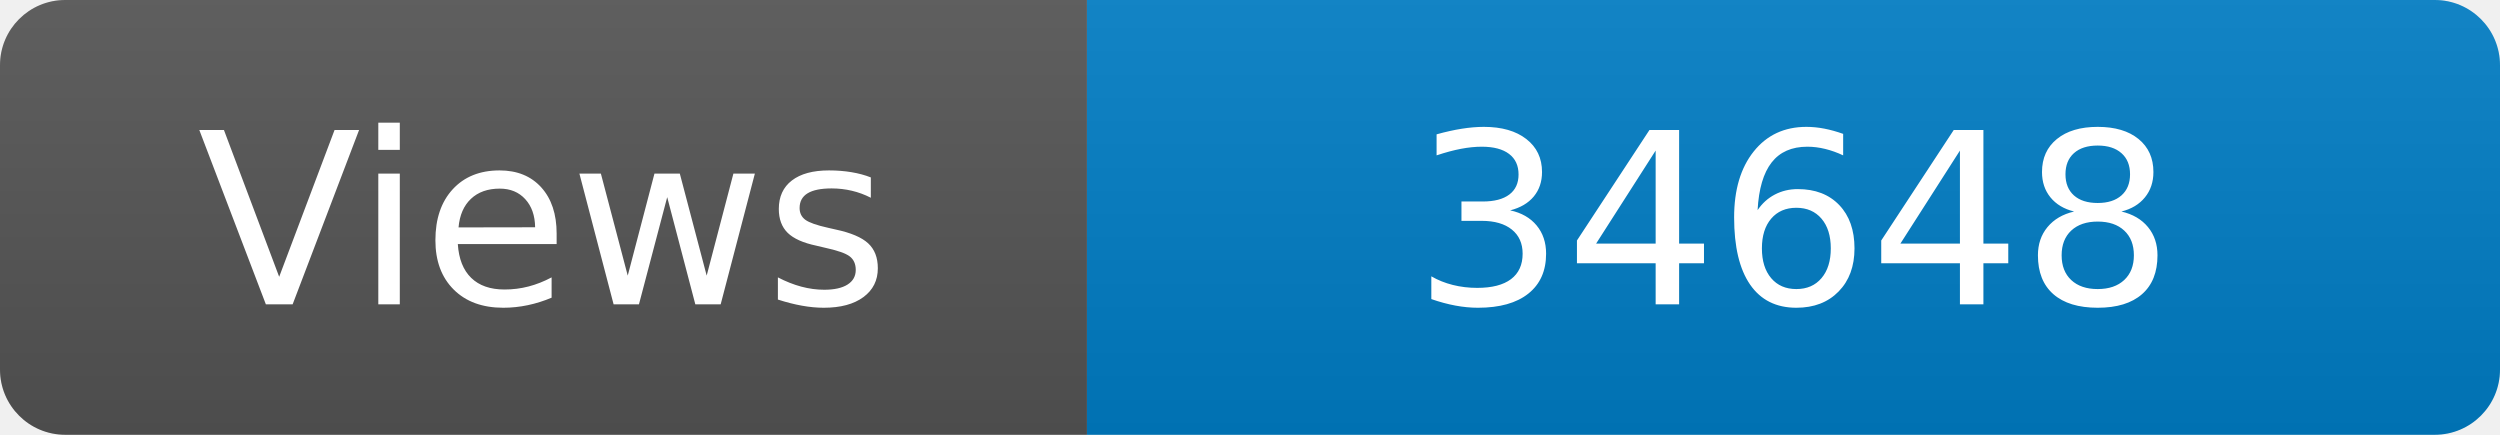
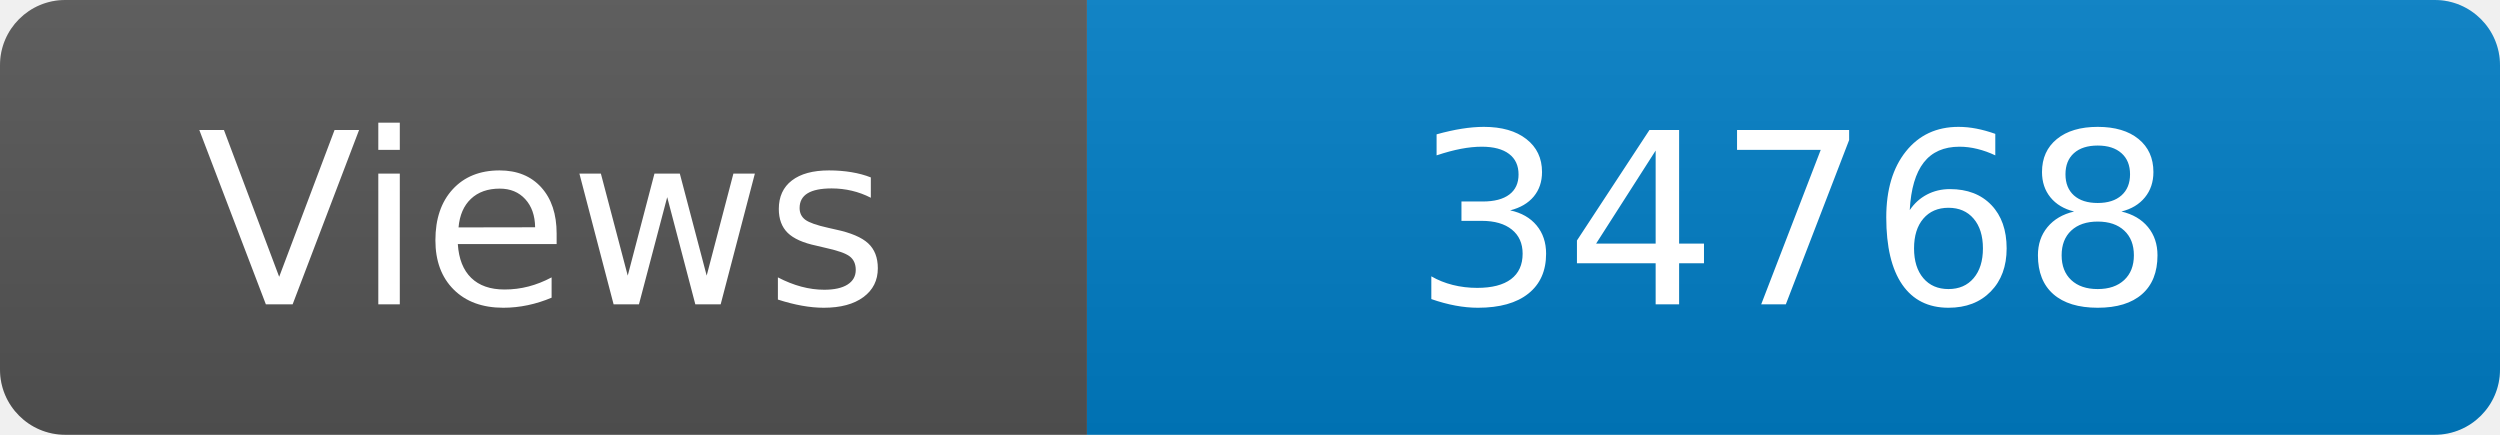
<svg xmlns="http://www.w3.org/2000/svg" width="115" height="20" role="img" aria-label="Maintained?: yes">
  <linearGradient id="s" x2="0" y2="100%">
    <stop offset="0" stop-color="#bbb" stop-opacity=".1" />
    <stop offset="1" stop-opacity=".1" />
  </linearGradient>
  <clipPath id="r">
    <rect width="115" height="20" rx="3" fill="#fff" />
  </clipPath>
  <g clip-path="url(#r)">
    <rect width="50" height="20" fill="#555" />
    <rect x="50" width="160" height="20" fill="#007ec6" />
    <rect width="115" height="20" fill="url(#s)" />
  </g>
  <g fill="#fff" text-anchor="middle" font-family="Verdana,Geneva,DejaVu Sans,sans-serif" font-size="110">
    <text x="250" y="140" transform="scale(.1)" fill="#fff">Views</text>
-     <text x="825" y="140" transform="scale(.1)" fill="#fff">34648</text>
+     <text x="825" y="140" transform="scale(.1)" fill="#fff">34768</text>
  </g>
</svg>
